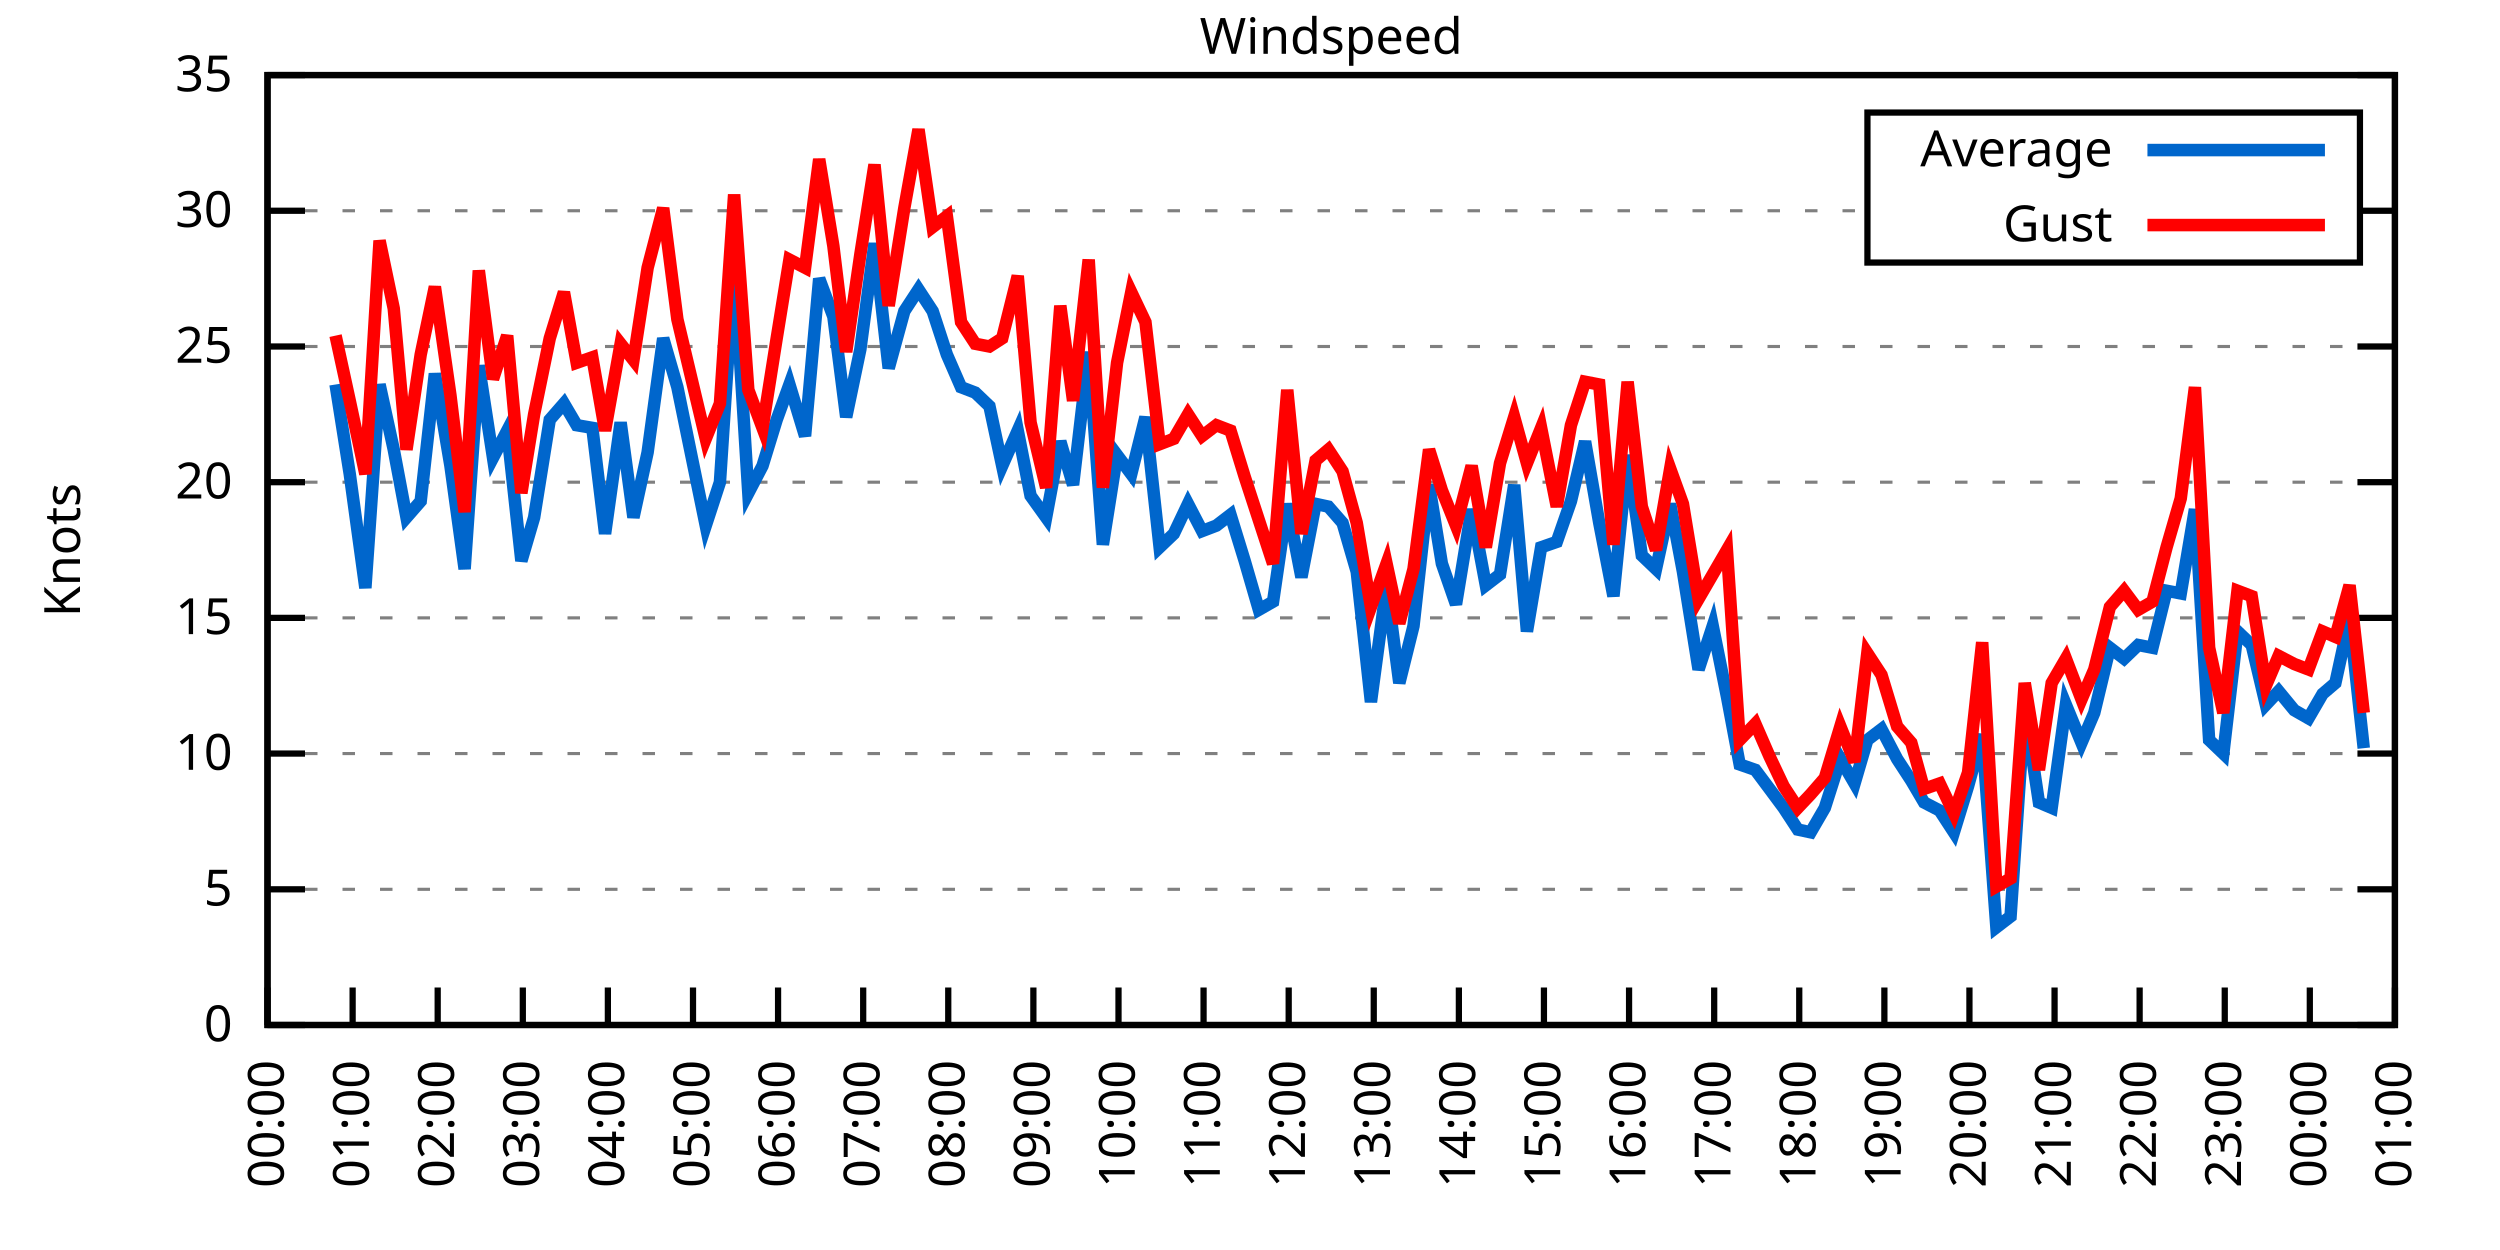
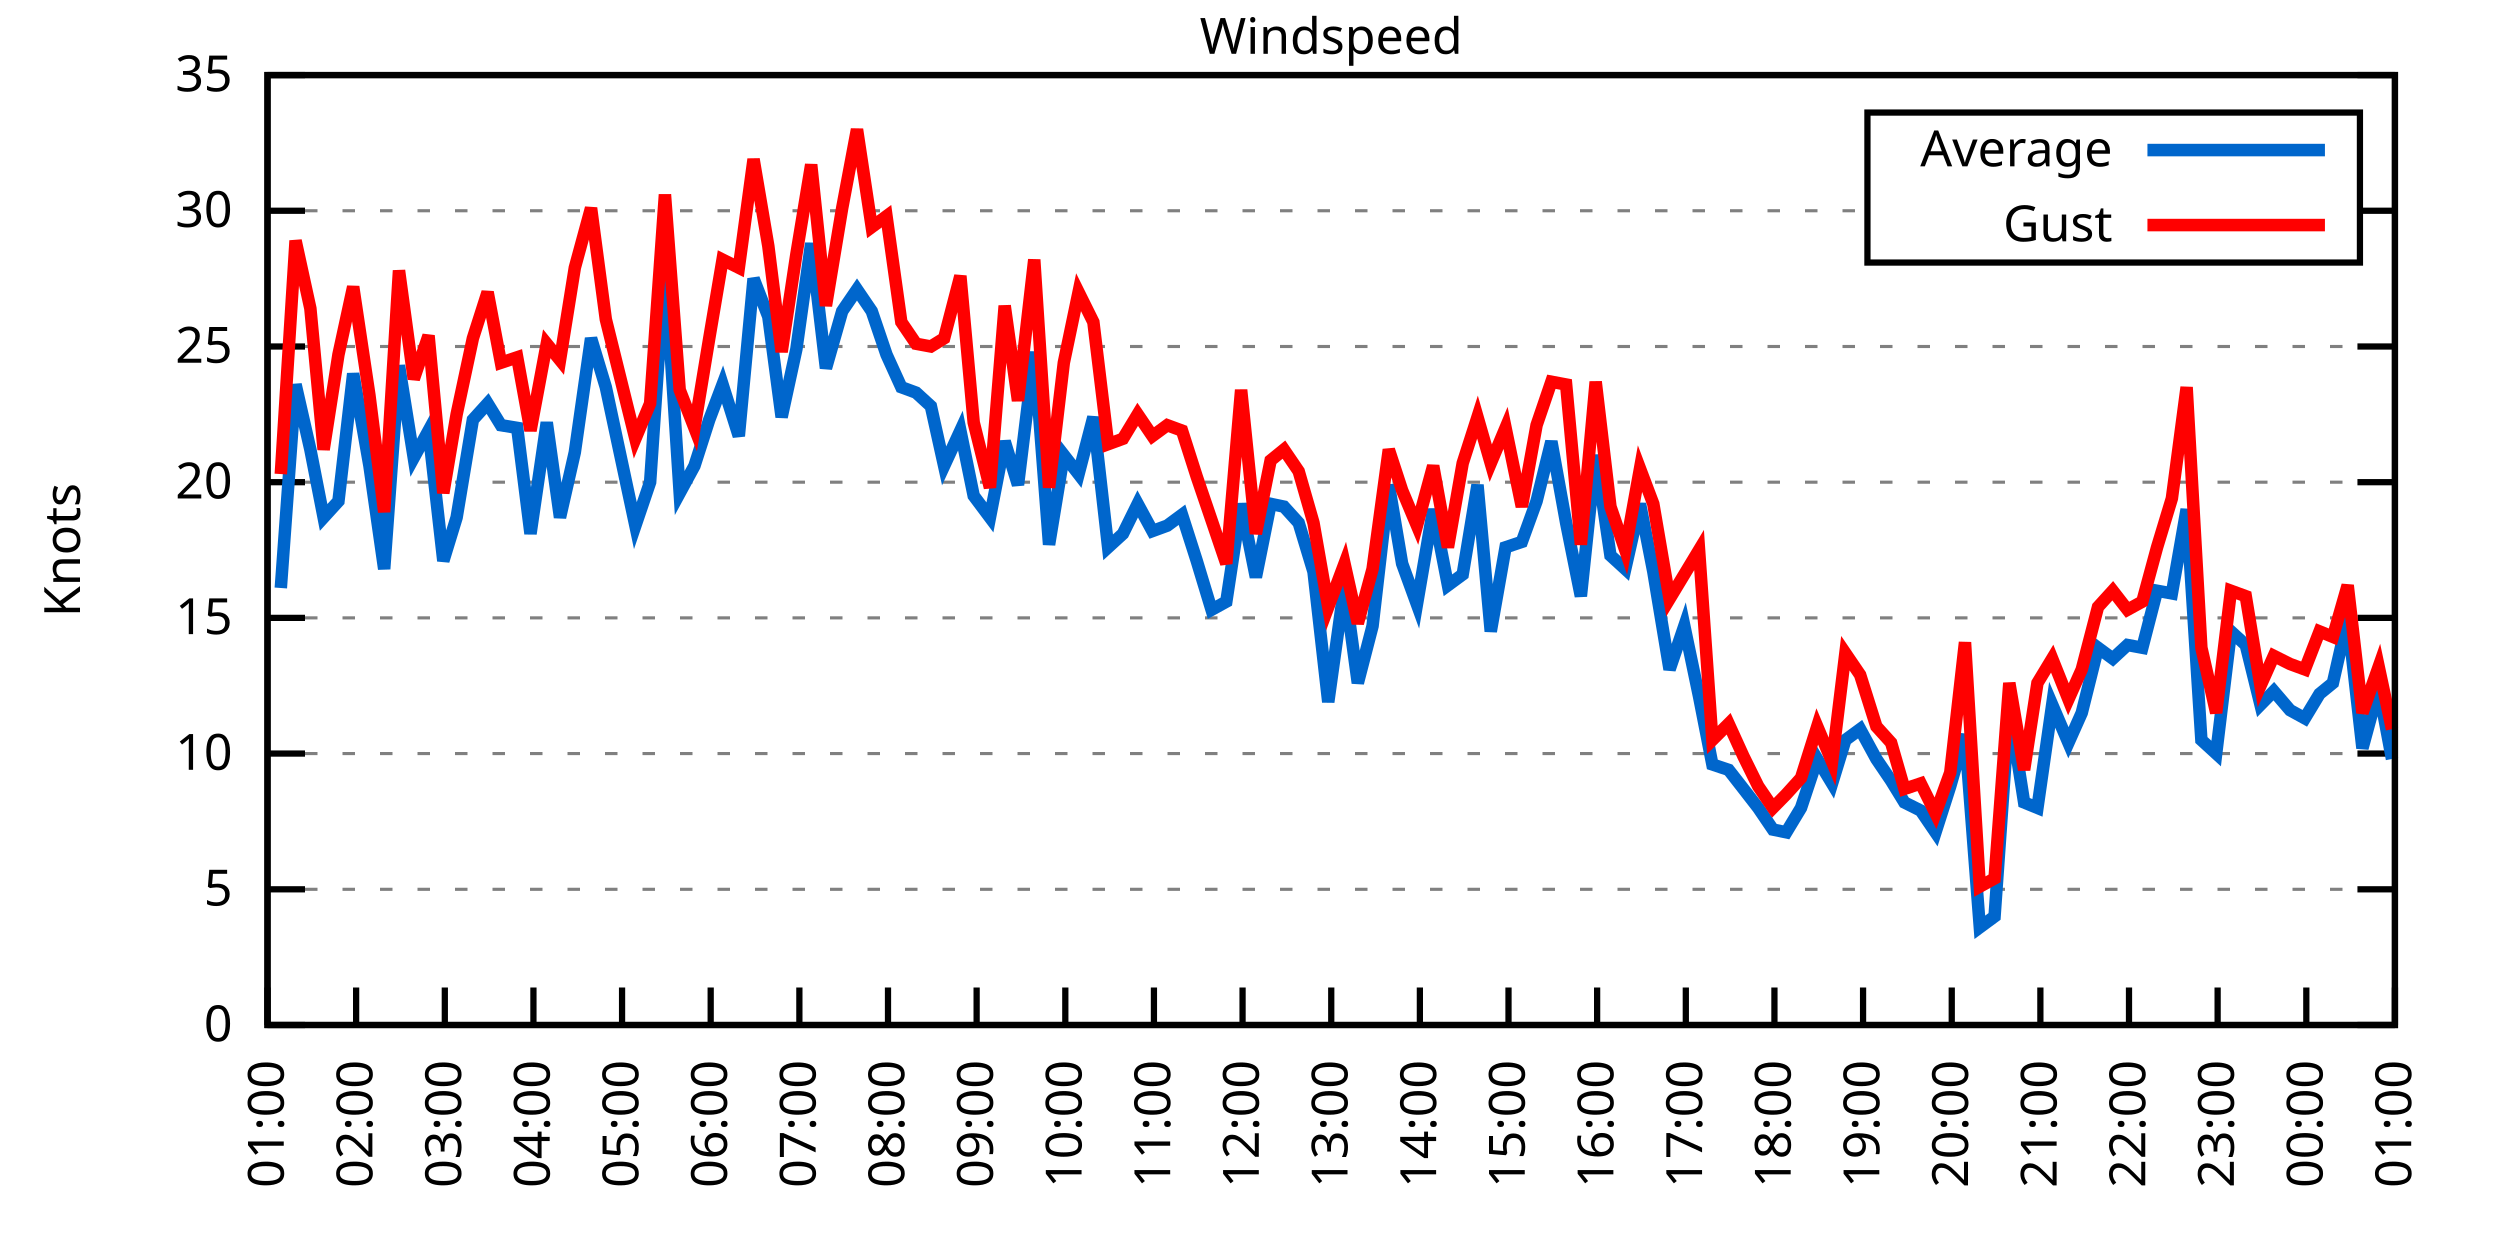
<svg xmlns="http://www.w3.org/2000/svg" xmlns:xlink="http://www.w3.org/1999/xlink" width="400" height="200" viewBox="0 0 400 200">
  <g id="gnuplot_canvas">
    <rect x="0" y="0" width="400" height="200" fill="none" />
    <defs>
      <circle id="gpDot" r="0.5" stroke-width="0.5" stroke="currentColor" />
      <path id="gpPt0" stroke-width="0.333" stroke="currentColor" d="M-1,0 h2 M0,-1 v2" />
      <path id="gpPt1" stroke-width="0.333" stroke="currentColor" d="M-1,-1 L1,1 M1,-1 L-1,1" />
      <path id="gpPt2" stroke-width="0.333" stroke="currentColor" d="M-1,0 L1,0 M0,-1 L0,1 M-1,-1 L1,1 M-1,1 L1,-1" />
      <rect id="gpPt3" stroke-width="0.333" stroke="currentColor" x="-1" y="-1" width="2" height="2" />
      <rect id="gpPt4" stroke-width="0.333" stroke="currentColor" fill="currentColor" x="-1" y="-1" width="2" height="2" />
      <circle id="gpPt5" stroke-width="0.333" stroke="currentColor" cx="0" cy="0" r="1" />
      <use xlink:href="#gpPt5" id="gpPt6" fill="currentColor" stroke="none" />
      <path id="gpPt7" stroke-width="0.333" stroke="currentColor" d="M0,-1.33 L-1.33,0.67 L1.33,0.67 z" />
      <use xlink:href="#gpPt7" id="gpPt8" fill="currentColor" stroke="none" />
      <use xlink:href="#gpPt7" id="gpPt9" stroke="currentColor" transform="rotate(180)" />
      <use xlink:href="#gpPt9" id="gpPt10" fill="currentColor" stroke="none" />
      <use xlink:href="#gpPt3" id="gpPt11" stroke="currentColor" transform="rotate(45)" />
      <use xlink:href="#gpPt11" id="gpPt12" fill="currentColor" stroke="none" />
      <path id="gpPt13" stroke-width="0.333" stroke="currentColor" d="M0,1.330 L1.265,0.411 L0.782,-1.067 L-0.782,-1.076 L-1.265,0.411 z" />
      <use xlink:href="#gpPt13" id="gpPt14" fill="currentColor" stroke="none" />
      <filter id="textbox" filterUnits="objectBoundingBox" x="0" y="0" height="1" width="1">
        <feFlood flood-color="white" flood-opacity="1" result="bgnd" />
        <feComposite in="SourceGraphic" in2="bgnd" operator="atop" />
      </filter>
      <filter id="greybox" filterUnits="objectBoundingBox" x="0" y="0" height="1" width="1">
        <feFlood flood-color="lightgrey" flood-opacity="1" result="grey" />
        <feComposite in="SourceGraphic" in2="grey" operator="atop" />
      </filter>
    </defs>
    <g fill="none" color="white" stroke="currentColor" stroke-width="1.00" stroke-linecap="butt" stroke-linejoin="miter">
</g>
    <g fill="none" color="black" stroke="currentColor" stroke-width="1.00" stroke-linecap="butt" stroke-linejoin="miter">
      <g stroke="none" shape-rendering="crispEdges">
        <polygon fill="rgb(255, 255, 255)" points="42.80,164.00 383.18,164.00 383.18,12.02 42.80,12.02 " />
      </g>
    </g>
    <g fill="none" color="black" stroke="currentColor" stroke-width="1.00" stroke-linecap="butt" stroke-linejoin="miter">
</g>
    <g fill="none" color="black" stroke="black" stroke-width="0.50" stroke-linecap="butt" stroke-linejoin="miter">
</g>
    <g fill="none" color="gray" stroke="currentColor" stroke-width="0.50" stroke-linecap="butt" stroke-linejoin="miter">
      <path stroke="gray" stroke-dasharray="2,4" class="gridline" d="M42.80,164.00 L383.19,164.00  " />
    </g>
    <g fill="none" color="gray" stroke="gray" stroke-width="1.00" stroke-linecap="butt" stroke-linejoin="miter">
</g>
    <g fill="none" color="black" stroke="currentColor" stroke-width="1.00" stroke-linecap="butt" stroke-linejoin="miter">
      <path stroke="black" d="M42.80,164.00 L48.80,164.00 M383.19,164.00 L377.19,164.00  " />
      <g transform="translate(37.20,166.60)" stroke="none" fill="black" font-family="Sans" font-size="8.00" text-anchor="end">
        <text>
          <tspan font-family="Sans"> 0</tspan>
        </text>
      </g>
    </g>
    <g fill="none" color="black" stroke="currentColor" stroke-width="1.00" stroke-linecap="butt" stroke-linejoin="miter">
</g>
    <g fill="none" color="black" stroke="black" stroke-width="0.50" stroke-linecap="butt" stroke-linejoin="miter">
</g>
    <g fill="none" color="gray" stroke="currentColor" stroke-width="0.50" stroke-linecap="butt" stroke-linejoin="miter">
      <path stroke="gray" stroke-dasharray="2,4" class="gridline" d="M42.80,142.29 L383.19,142.29  " />
    </g>
    <g fill="none" color="gray" stroke="gray" stroke-width="1.00" stroke-linecap="butt" stroke-linejoin="miter">
</g>
    <g fill="none" color="black" stroke="currentColor" stroke-width="1.00" stroke-linecap="butt" stroke-linejoin="miter">
      <path stroke="black" d="M42.80,142.29 L48.80,142.29 M383.19,142.29 L377.19,142.29  " />
      <g transform="translate(37.20,144.89)" stroke="none" fill="black" font-family="Sans" font-size="8.00" text-anchor="end">
        <text>
          <tspan font-family="Sans"> 5</tspan>
        </text>
      </g>
    </g>
    <g fill="none" color="black" stroke="currentColor" stroke-width="1.00" stroke-linecap="butt" stroke-linejoin="miter">
</g>
    <g fill="none" color="black" stroke="black" stroke-width="0.50" stroke-linecap="butt" stroke-linejoin="miter">
</g>
    <g fill="none" color="gray" stroke="currentColor" stroke-width="0.50" stroke-linecap="butt" stroke-linejoin="miter">
      <path stroke="gray" stroke-dasharray="2,4" class="gridline" d="M42.80,120.57 L383.19,120.57  " />
    </g>
    <g fill="none" color="gray" stroke="gray" stroke-width="1.00" stroke-linecap="butt" stroke-linejoin="miter">
</g>
    <g fill="none" color="black" stroke="currentColor" stroke-width="1.00" stroke-linecap="butt" stroke-linejoin="miter">
      <path stroke="black" d="M42.80,120.57 L48.80,120.57 M383.19,120.57 L377.19,120.57  " />
      <g transform="translate(37.20,123.17)" stroke="none" fill="black" font-family="Sans" font-size="8.00" text-anchor="end">
        <text>
          <tspan font-family="Sans"> 10</tspan>
        </text>
      </g>
    </g>
    <g fill="none" color="black" stroke="currentColor" stroke-width="1.00" stroke-linecap="butt" stroke-linejoin="miter">
</g>
    <g fill="none" color="black" stroke="black" stroke-width="0.50" stroke-linecap="butt" stroke-linejoin="miter">
</g>
    <g fill="none" color="gray" stroke="currentColor" stroke-width="0.50" stroke-linecap="butt" stroke-linejoin="miter">
      <path stroke="gray" stroke-dasharray="2,4" class="gridline" d="M42.80,98.86 L383.19,98.86  " />
    </g>
    <g fill="none" color="gray" stroke="gray" stroke-width="1.00" stroke-linecap="butt" stroke-linejoin="miter">
</g>
    <g fill="none" color="black" stroke="currentColor" stroke-width="1.00" stroke-linecap="butt" stroke-linejoin="miter">
      <path stroke="black" d="M42.80,98.86 L48.80,98.86 M383.19,98.86 L377.19,98.86  " />
      <g transform="translate(37.20,101.46)" stroke="none" fill="black" font-family="Sans" font-size="8.00" text-anchor="end">
        <text>
          <tspan font-family="Sans"> 15</tspan>
        </text>
      </g>
    </g>
    <g fill="none" color="black" stroke="currentColor" stroke-width="1.00" stroke-linecap="butt" stroke-linejoin="miter">
</g>
    <g fill="none" color="black" stroke="black" stroke-width="0.50" stroke-linecap="butt" stroke-linejoin="miter">
</g>
    <g fill="none" color="gray" stroke="currentColor" stroke-width="0.50" stroke-linecap="butt" stroke-linejoin="miter">
      <path stroke="gray" stroke-dasharray="2,4" class="gridline" d="M42.80,77.15 L383.19,77.15  " />
    </g>
    <g fill="none" color="gray" stroke="gray" stroke-width="1.00" stroke-linecap="butt" stroke-linejoin="miter">
</g>
    <g fill="none" color="black" stroke="currentColor" stroke-width="1.00" stroke-linecap="butt" stroke-linejoin="miter">
      <path stroke="black" d="M42.80,77.15 L48.80,77.15 M383.19,77.15 L377.19,77.15  " />
      <g transform="translate(37.20,79.75)" stroke="none" fill="black" font-family="Sans" font-size="8.00" text-anchor="end">
        <text>
          <tspan font-family="Sans"> 20</tspan>
        </text>
      </g>
    </g>
    <g fill="none" color="black" stroke="currentColor" stroke-width="1.00" stroke-linecap="butt" stroke-linejoin="miter">
</g>
    <g fill="none" color="black" stroke="black" stroke-width="0.50" stroke-linecap="butt" stroke-linejoin="miter">
</g>
    <g fill="none" color="gray" stroke="currentColor" stroke-width="0.50" stroke-linecap="butt" stroke-linejoin="miter">
      <path stroke="gray" stroke-dasharray="2,4" class="gridline" d="M42.80,55.44 L383.19,55.44  " />
    </g>
    <g fill="none" color="gray" stroke="gray" stroke-width="1.00" stroke-linecap="butt" stroke-linejoin="miter">
</g>
    <g fill="none" color="black" stroke="currentColor" stroke-width="1.00" stroke-linecap="butt" stroke-linejoin="miter">
      <path stroke="black" d="M42.80,55.44 L48.80,55.44 M383.19,55.44 L377.19,55.44  " />
      <g transform="translate(37.20,58.04)" stroke="none" fill="black" font-family="Sans" font-size="8.00" text-anchor="end">
        <text>
          <tspan font-family="Sans"> 25</tspan>
        </text>
      </g>
    </g>
    <g fill="none" color="black" stroke="currentColor" stroke-width="1.00" stroke-linecap="butt" stroke-linejoin="miter">
</g>
    <g fill="none" color="black" stroke="black" stroke-width="0.50" stroke-linecap="butt" stroke-linejoin="miter">
</g>
    <g fill="none" color="gray" stroke="currentColor" stroke-width="0.50" stroke-linecap="butt" stroke-linejoin="miter">
      <path stroke="gray" stroke-dasharray="2,4" class="gridline" d="M42.80,33.72 L298.79,33.72 M377.59,33.72 L383.19,33.72  " />
    </g>
    <g fill="none" color="gray" stroke="gray" stroke-width="1.00" stroke-linecap="butt" stroke-linejoin="miter">
</g>
    <g fill="none" color="black" stroke="currentColor" stroke-width="1.00" stroke-linecap="butt" stroke-linejoin="miter">
      <path stroke="black" d="M42.80,33.72 L48.80,33.72 M383.19,33.72 L377.19,33.72  " />
      <g transform="translate(37.20,36.32)" stroke="none" fill="black" font-family="Sans" font-size="8.00" text-anchor="end">
        <text>
          <tspan font-family="Sans"> 30</tspan>
        </text>
      </g>
    </g>
    <g fill="none" color="black" stroke="currentColor" stroke-width="1.00" stroke-linecap="butt" stroke-linejoin="miter">
</g>
    <g fill="none" color="black" stroke="black" stroke-width="0.50" stroke-linecap="butt" stroke-linejoin="miter">
</g>
    <g fill="none" color="gray" stroke="currentColor" stroke-width="0.50" stroke-linecap="butt" stroke-linejoin="miter">
      <path stroke="gray" stroke-dasharray="2,4" class="gridline" d="M42.80,12.01 L383.19,12.01  " />
    </g>
    <g fill="none" color="gray" stroke="gray" stroke-width="1.00" stroke-linecap="butt" stroke-linejoin="miter">
</g>
    <g fill="none" color="black" stroke="currentColor" stroke-width="1.00" stroke-linecap="butt" stroke-linejoin="miter">
      <path stroke="black" d="M42.80,12.01 L48.80,12.01 M383.19,12.01 L377.19,12.01  " />
      <g transform="translate(37.20,14.61)" stroke="none" fill="black" font-family="Sans" font-size="8.00" text-anchor="end">
        <text>
          <tspan font-family="Sans"> 35</tspan>
        </text>
      </g>
    </g>
    <g fill="none" color="black" stroke="currentColor" stroke-width="1.00" stroke-linecap="butt" stroke-linejoin="miter">
      <path stroke="black" d="M42.80,164.00 L42.80,158.00  " />
      <g transform="translate(45.40,169.60) rotate(270.00)" stroke="none" fill="black" font-family="Sans" font-size="8.00" text-anchor="end">
        <text>
-           <tspan font-family="Sans">00:00</tspan>
-         </text>
-       </g>
-     </g>
-     <g fill="none" color="black" stroke="currentColor" stroke-width="1.00" stroke-linecap="butt" stroke-linejoin="miter">
-       <path stroke="black" d="M56.42,164.00 L56.42,158.00  " />
-       <g transform="translate(59.02,169.60) rotate(270.00)" stroke="none" fill="black" font-family="Sans" font-size="8.00" text-anchor="end">
-         <text>
          <tspan font-family="Sans">01:00</tspan>
        </text>
      </g>
    </g>
    <g fill="none" color="black" stroke="currentColor" stroke-width="1.00" stroke-linecap="butt" stroke-linejoin="miter">
-       <path stroke="black" d="M70.03,164.00 L70.03,158.00  " />
-       <g transform="translate(72.63,169.60) rotate(270.00)" stroke="none" fill="black" font-family="Sans" font-size="8.00" text-anchor="end">
+       <path stroke="black" d="M56.98,164.00 L56.98,158.00  " />
+       <g transform="translate(59.58,169.60) rotate(270.00)" stroke="none" fill="black" font-family="Sans" font-size="8.00" text-anchor="end">
        <text>
          <tspan font-family="Sans">02:00</tspan>
        </text>
      </g>
    </g>
    <g fill="none" color="black" stroke="currentColor" stroke-width="1.00" stroke-linecap="butt" stroke-linejoin="miter">
-       <path stroke="black" d="M83.65,164.00 L83.65,158.00  " />
-       <g transform="translate(86.25,169.60) rotate(270.00)" stroke="none" fill="black" font-family="Sans" font-size="8.00" text-anchor="end">
+       <path stroke="black" d="M71.17,164.00 L71.17,158.00  " />
+       <g transform="translate(73.77,169.60) rotate(270.00)" stroke="none" fill="black" font-family="Sans" font-size="8.00" text-anchor="end">
        <text>
          <tspan font-family="Sans">03:00</tspan>
        </text>
      </g>
    </g>
    <g fill="none" color="black" stroke="currentColor" stroke-width="1.00" stroke-linecap="butt" stroke-linejoin="miter">
-       <path stroke="black" d="M97.26,164.00 L97.26,158.00  " />
-       <g transform="translate(99.86,169.60) rotate(270.00)" stroke="none" fill="black" font-family="Sans" font-size="8.00" text-anchor="end">
+       <path stroke="black" d="M85.35,164.00 L85.35,158.00  " />
+       <g transform="translate(87.95,169.60) rotate(270.00)" stroke="none" fill="black" font-family="Sans" font-size="8.00" text-anchor="end">
        <text>
          <tspan font-family="Sans">04:00</tspan>
        </text>
      </g>
    </g>
    <g fill="none" color="black" stroke="currentColor" stroke-width="1.00" stroke-linecap="butt" stroke-linejoin="miter">
-       <path stroke="black" d="M110.88,164.00 L110.88,158.00  " />
-       <g transform="translate(113.48,169.60) rotate(270.00)" stroke="none" fill="black" font-family="Sans" font-size="8.00" text-anchor="end">
+       <path stroke="black" d="M99.53,164.00 L99.53,158.00  " />
+       <g transform="translate(102.13,169.60) rotate(270.00)" stroke="none" fill="black" font-family="Sans" font-size="8.00" text-anchor="end">
        <text>
          <tspan font-family="Sans">05:00</tspan>
        </text>
      </g>
    </g>
    <g fill="none" color="black" stroke="currentColor" stroke-width="1.00" stroke-linecap="butt" stroke-linejoin="miter">
-       <path stroke="black" d="M124.49,164.00 L124.49,158.00  " />
-       <g transform="translate(127.09,169.60) rotate(270.00)" stroke="none" fill="black" font-family="Sans" font-size="8.00" text-anchor="end">
+       <path stroke="black" d="M113.71,164.00 L113.71,158.00  " />
+       <g transform="translate(116.31,169.60) rotate(270.00)" stroke="none" fill="black" font-family="Sans" font-size="8.00" text-anchor="end">
        <text>
          <tspan font-family="Sans">06:00</tspan>
        </text>
      </g>
    </g>
    <g fill="none" color="black" stroke="currentColor" stroke-width="1.00" stroke-linecap="butt" stroke-linejoin="miter">
-       <path stroke="black" d="M138.11,164.00 L138.11,158.00  " />
-       <g transform="translate(140.71,169.60) rotate(270.00)" stroke="none" fill="black" font-family="Sans" font-size="8.00" text-anchor="end">
+       <path stroke="black" d="M127.90,164.00 L127.90,158.00  " />
+       <g transform="translate(130.50,169.60) rotate(270.00)" stroke="none" fill="black" font-family="Sans" font-size="8.00" text-anchor="end">
        <text>
          <tspan font-family="Sans">07:00</tspan>
        </text>
      </g>
    </g>
    <g fill="none" color="black" stroke="currentColor" stroke-width="1.00" stroke-linecap="butt" stroke-linejoin="miter">
-       <path stroke="black" d="M151.72,164.00 L151.72,158.00  " />
-       <g transform="translate(154.32,169.60) rotate(270.00)" stroke="none" fill="black" font-family="Sans" font-size="8.00" text-anchor="end">
+       <path stroke="black" d="M142.08,164.00 L142.08,158.00  " />
+       <g transform="translate(144.68,169.60) rotate(270.00)" stroke="none" fill="black" font-family="Sans" font-size="8.00" text-anchor="end">
        <text>
          <tspan font-family="Sans">08:00</tspan>
        </text>
      </g>
    </g>
    <g fill="none" color="black" stroke="currentColor" stroke-width="1.00" stroke-linecap="butt" stroke-linejoin="miter">
-       <path stroke="black" d="M165.34,164.00 L165.34,158.00  " />
-       <g transform="translate(167.94,169.60) rotate(270.00)" stroke="none" fill="black" font-family="Sans" font-size="8.00" text-anchor="end">
+       <path stroke="black" d="M156.26,164.00 L156.26,158.00  " />
+       <g transform="translate(158.86,169.60) rotate(270.00)" stroke="none" fill="black" font-family="Sans" font-size="8.00" text-anchor="end">
        <text>
          <tspan font-family="Sans">09:00</tspan>
        </text>
      </g>
    </g>
    <g fill="none" color="black" stroke="currentColor" stroke-width="1.00" stroke-linecap="butt" stroke-linejoin="miter">
-       <path stroke="black" d="M178.96,164.00 L178.96,158.00  " />
-       <g transform="translate(181.56,169.60) rotate(270.00)" stroke="none" fill="black" font-family="Sans" font-size="8.00" text-anchor="end">
+       <path stroke="black" d="M170.45,164.00 L170.45,158.00  " />
+       <g transform="translate(173.05,169.60) rotate(270.00)" stroke="none" fill="black" font-family="Sans" font-size="8.00" text-anchor="end">
        <text>
          <tspan font-family="Sans">10:00</tspan>
        </text>
      </g>
    </g>
    <g fill="none" color="black" stroke="currentColor" stroke-width="1.00" stroke-linecap="butt" stroke-linejoin="miter">
-       <path stroke="black" d="M192.57,164.00 L192.57,158.00  " />
-       <g transform="translate(195.17,169.60) rotate(270.00)" stroke="none" fill="black" font-family="Sans" font-size="8.00" text-anchor="end">
+       <path stroke="black" d="M184.63,164.00 L184.63,158.00  " />
+       <g transform="translate(187.23,169.60) rotate(270.00)" stroke="none" fill="black" font-family="Sans" font-size="8.00" text-anchor="end">
        <text>
          <tspan font-family="Sans">11:00</tspan>
        </text>
      </g>
    </g>
    <g fill="none" color="black" stroke="currentColor" stroke-width="1.00" stroke-linecap="butt" stroke-linejoin="miter">
-       <path stroke="black" d="M206.19,164.00 L206.19,158.00  " />
-       <g transform="translate(208.79,169.60) rotate(270.00)" stroke="none" fill="black" font-family="Sans" font-size="8.00" text-anchor="end">
+       <path stroke="black" d="M198.81,164.00 L198.81,158.00  " />
+       <g transform="translate(201.41,169.60) rotate(270.00)" stroke="none" fill="black" font-family="Sans" font-size="8.00" text-anchor="end">
        <text>
          <tspan font-family="Sans">12:00</tspan>
        </text>
      </g>
    </g>
    <g fill="none" color="black" stroke="currentColor" stroke-width="1.00" stroke-linecap="butt" stroke-linejoin="miter">
-       <path stroke="black" d="M219.80,164.00 L219.80,158.00  " />
-       <g transform="translate(222.40,169.60) rotate(270.00)" stroke="none" fill="black" font-family="Sans" font-size="8.00" text-anchor="end">
+       <path stroke="black" d="M213.00,164.00 L213.00,158.00  " />
+       <g transform="translate(215.60,169.60) rotate(270.00)" stroke="none" fill="black" font-family="Sans" font-size="8.00" text-anchor="end">
        <text>
          <tspan font-family="Sans">13:00</tspan>
        </text>
      </g>
    </g>
    <g fill="none" color="black" stroke="currentColor" stroke-width="1.00" stroke-linecap="butt" stroke-linejoin="miter">
-       <path stroke="black" d="M233.42,164.00 L233.42,158.00  " />
-       <g transform="translate(236.02,169.60) rotate(270.00)" stroke="none" fill="black" font-family="Sans" font-size="8.00" text-anchor="end">
+       <path stroke="black" d="M227.18,164.00 L227.18,158.00  " />
+       <g transform="translate(229.78,169.60) rotate(270.00)" stroke="none" fill="black" font-family="Sans" font-size="8.00" text-anchor="end">
        <text>
          <tspan font-family="Sans">14:00</tspan>
        </text>
      </g>
    </g>
    <g fill="none" color="black" stroke="currentColor" stroke-width="1.00" stroke-linecap="butt" stroke-linejoin="miter">
-       <path stroke="black" d="M247.03,164.00 L247.03,158.00  " />
-       <g transform="translate(249.63,169.60) rotate(270.00)" stroke="none" fill="black" font-family="Sans" font-size="8.00" text-anchor="end">
+       <path stroke="black" d="M241.36,164.00 L241.36,158.00  " />
+       <g transform="translate(243.96,169.60) rotate(270.00)" stroke="none" fill="black" font-family="Sans" font-size="8.00" text-anchor="end">
        <text>
          <tspan font-family="Sans">15:00</tspan>
        </text>
      </g>
    </g>
    <g fill="none" color="black" stroke="currentColor" stroke-width="1.00" stroke-linecap="butt" stroke-linejoin="miter">
-       <path stroke="black" d="M260.65,164.00 L260.65,158.00  " />
-       <g transform="translate(263.25,169.60) rotate(270.00)" stroke="none" fill="black" font-family="Sans" font-size="8.00" text-anchor="end">
+       <path stroke="black" d="M255.54,164.00 L255.54,158.00  " />
+       <g transform="translate(258.14,169.60) rotate(270.00)" stroke="none" fill="black" font-family="Sans" font-size="8.00" text-anchor="end">
        <text>
          <tspan font-family="Sans">16:00</tspan>
        </text>
      </g>
    </g>
    <g fill="none" color="black" stroke="currentColor" stroke-width="1.00" stroke-linecap="butt" stroke-linejoin="miter">
-       <path stroke="black" d="M274.27,164.00 L274.27,158.00  " />
-       <g transform="translate(276.87,169.60) rotate(270.00)" stroke="none" fill="black" font-family="Sans" font-size="8.00" text-anchor="end">
+       <path stroke="black" d="M269.73,164.00 L269.73,158.00  " />
+       <g transform="translate(272.33,169.60) rotate(270.00)" stroke="none" fill="black" font-family="Sans" font-size="8.00" text-anchor="end">
        <text>
          <tspan font-family="Sans">17:00</tspan>
        </text>
      </g>
    </g>
    <g fill="none" color="black" stroke="currentColor" stroke-width="1.00" stroke-linecap="butt" stroke-linejoin="miter">
-       <path stroke="black" d="M287.88,164.00 L287.88,158.00  " />
-       <g transform="translate(290.48,169.60) rotate(270.00)" stroke="none" fill="black" font-family="Sans" font-size="8.00" text-anchor="end">
+       <path stroke="black" d="M283.91,164.00 L283.91,158.00  " />
+       <g transform="translate(286.51,169.60) rotate(270.00)" stroke="none" fill="black" font-family="Sans" font-size="8.00" text-anchor="end">
        <text>
          <tspan font-family="Sans">18:00</tspan>
        </text>
      </g>
    </g>
    <g fill="none" color="black" stroke="currentColor" stroke-width="1.00" stroke-linecap="butt" stroke-linejoin="miter">
-       <path stroke="black" d="M301.50,164.00 L301.50,158.00  " />
-       <g transform="translate(304.10,169.60) rotate(270.00)" stroke="none" fill="black" font-family="Sans" font-size="8.00" text-anchor="end">
+       <path stroke="black" d="M298.09,164.00 L298.09,158.00  " />
+       <g transform="translate(300.69,169.60) rotate(270.00)" stroke="none" fill="black" font-family="Sans" font-size="8.00" text-anchor="end">
        <text>
          <tspan font-family="Sans">19:00</tspan>
        </text>
      </g>
    </g>
    <g fill="none" color="black" stroke="currentColor" stroke-width="1.00" stroke-linecap="butt" stroke-linejoin="miter">
-       <path stroke="black" d="M315.11,164.00 L315.11,158.00  " />
-       <g transform="translate(317.71,169.60) rotate(270.00)" stroke="none" fill="black" font-family="Sans" font-size="8.00" text-anchor="end">
+       <path stroke="black" d="M312.28,164.00 L312.28,158.00  " />
+       <g transform="translate(314.88,169.60) rotate(270.00)" stroke="none" fill="black" font-family="Sans" font-size="8.00" text-anchor="end">
        <text>
          <tspan font-family="Sans">20:00</tspan>
        </text>
      </g>
    </g>
    <g fill="none" color="black" stroke="currentColor" stroke-width="1.00" stroke-linecap="butt" stroke-linejoin="miter">
-       <path stroke="black" d="M328.73,164.00 L328.73,158.00  " />
-       <g transform="translate(331.33,169.60) rotate(270.00)" stroke="none" fill="black" font-family="Sans" font-size="8.00" text-anchor="end">
+       <path stroke="black" d="M326.46,164.00 L326.46,158.00  " />
+       <g transform="translate(329.06,169.60) rotate(270.00)" stroke="none" fill="black" font-family="Sans" font-size="8.00" text-anchor="end">
        <text>
          <tspan font-family="Sans">21:00</tspan>
        </text>
      </g>
    </g>
    <g fill="none" color="black" stroke="currentColor" stroke-width="1.00" stroke-linecap="butt" stroke-linejoin="miter">
-       <path stroke="black" d="M342.34,164.00 L342.34,158.00  " />
-       <g transform="translate(344.94,169.60) rotate(270.00)" stroke="none" fill="black" font-family="Sans" font-size="8.00" text-anchor="end">
+       <path stroke="black" d="M340.64,164.00 L340.64,158.00  " />
+       <g transform="translate(343.24,169.60) rotate(270.00)" stroke="none" fill="black" font-family="Sans" font-size="8.00" text-anchor="end">
        <text>
          <tspan font-family="Sans">22:00</tspan>
        </text>
      </g>
    </g>
    <g fill="none" color="black" stroke="currentColor" stroke-width="1.00" stroke-linecap="butt" stroke-linejoin="miter">
-       <path stroke="black" d="M355.96,164.00 L355.96,158.00  " />
-       <g transform="translate(358.56,169.60) rotate(270.00)" stroke="none" fill="black" font-family="Sans" font-size="8.00" text-anchor="end">
+       <path stroke="black" d="M354.82,164.00 L354.82,158.00  " />
+       <g transform="translate(357.42,169.60) rotate(270.00)" stroke="none" fill="black" font-family="Sans" font-size="8.00" text-anchor="end">
        <text>
          <tspan font-family="Sans">23:00</tspan>
        </text>
      </g>
    </g>
    <g fill="none" color="black" stroke="currentColor" stroke-width="1.00" stroke-linecap="butt" stroke-linejoin="miter">
-       <path stroke="black" d="M369.57,164.00 L369.57,158.00  " />
-       <g transform="translate(372.17,169.60) rotate(270.00)" stroke="none" fill="black" font-family="Sans" font-size="8.00" text-anchor="end">
+       <path stroke="black" d="M369.01,164.00 L369.01,158.00  " />
+       <g transform="translate(371.61,169.60) rotate(270.00)" stroke="none" fill="black" font-family="Sans" font-size="8.00" text-anchor="end">
        <text>
          <tspan font-family="Sans">00:00</tspan>
        </text>
      </g>
    </g>
    <g fill="none" color="black" stroke="currentColor" stroke-width="1.00" stroke-linecap="butt" stroke-linejoin="miter">
      <path stroke="black" d="M383.19,164.00 L383.19,158.00  " />
      <g transform="translate(385.79,169.60) rotate(270.00)" stroke="none" fill="black" font-family="Sans" font-size="8.00" text-anchor="end">
        <text>
          <tspan font-family="Sans">01:00</tspan>
        </text>
      </g>
    </g>
    <g fill="none" color="black" stroke="currentColor" stroke-width="1.00" stroke-linecap="butt" stroke-linejoin="miter">
</g>
    <g fill="none" color="black" stroke="currentColor" stroke-width="1.00" stroke-linecap="butt" stroke-linejoin="miter">
      <path stroke="black" d="M42.80,12.01 L42.80,164.00 L383.19,164.00 L383.19,12.01 L42.80,12.01 Z  " />
    </g>
    <g fill="none" color="black" stroke="currentColor" stroke-width="1.00" stroke-linecap="butt" stroke-linejoin="miter">
</g>
    <g fill="none" color="black" stroke="currentColor" stroke-width="1.00" stroke-linecap="butt" stroke-linejoin="miter">
      <path stroke="black" d="M298.79,42.01 L298.79,18.01 L377.59,18.01 L377.59,42.01 L298.79,42.01 Z  " />
    </g>
    <g id="Windspeed_plot_1">
      <g fill="none" color="white" stroke="black" stroke-width="2.00" stroke-linecap="butt" stroke-linejoin="miter">
</g>
      <g fill="none" color="black" stroke="currentColor" stroke-width="2.00" stroke-linecap="butt" stroke-linejoin="miter">
        <g transform="translate(337.99,26.61)" stroke="none" fill="black" font-family="Sans" font-size="8.00" text-anchor="end">
          <text>
            <tspan font-family="Sans">Average</tspan>
          </text>
        </g>
      </g>
      <g fill="none" color="black" stroke="currentColor" stroke-width="2.00" stroke-linecap="butt" stroke-linejoin="miter">
-         <path stroke="rgb(  0, 102, 204)" d="M343.59,24.01 L371.99,24.01 M53.69,61.52 L55.96,75.85 L58.46,94.08 L60.73,61.52 L63.00,71.94 L65.04,82.79   L67.31,80.19 L69.58,59.78 L72.07,74.54 L74.34,91.04 L76.61,58.48 L78.88,73.24 L81.15,68.90 L83.42,89.74   L85.46,82.79 L87.96,67.16 L90.23,64.56 L92.27,68.03 L94.77,68.46 L96.81,85.40 L99.30,67.59 L101.35,82.79   L103.62,72.37 L106.11,54.13 L108.38,61.95 L112.92,84.10 L115.19,77.15 L117.46,42.41 L119.73,78.89 L122.00,74.54   L124.27,67.16 L126.31,61.52 L128.81,69.77 L131.07,44.58 L133.34,50.66 L135.39,66.73 L137.66,55.87 L139.92,38.93   L142.19,58.91 L144.69,49.79 L146.96,46.32 L149.23,49.79 L151.50,56.74 L153.77,61.95 L156.04,62.82 L158.31,64.99   L160.35,74.54 L162.84,68.90 L164.89,79.32 L167.38,82.79 L169.65,70.63 L171.69,77.58 L174.19,56.30 L176.46,87.14   L178.73,72.81 L181.00,75.85 L183.27,66.73 L185.54,87.57 L187.81,85.40 L190.08,80.62 L192.34,84.97 L194.61,84.10   L196.88,82.36 L199.15,89.74 L201.42,97.56 L203.69,96.26 L205.96,80.62 L208.23,92.35 L210.50,80.62 L212.54,81.06   L214.81,83.66 L217.08,91.48 L219.35,112.32 L221.85,93.65 L223.89,109.28 L226.16,100.16 L228.65,77.58 L230.70,90.18   L232.96,96.69 L235.46,81.49 L237.73,93.65 L240.00,91.91 L242.27,77.58 L244.31,101.03 L246.58,87.57 L249.08,86.70   L251.35,80.19 L253.61,70.63 L255.88,83.66 L258.15,95.39 L260.42,72.81 L262.69,88.87 L264.96,91.04 L267.23,80.62   L269.27,91.48 L271.77,107.11 L274.04,100.16 L276.31,111.45 L278.35,122.31 L280.85,123.18 L283.12,126.22 L285.38,129.26   L287.65,132.73 L289.70,133.17 L291.97,129.26 L294.46,121.44 L296.73,125.35 L298.77,118.40 L301.04,116.67 L303.54,121.44   L305.81,124.92 L307.85,128.39 L310.35,129.69 L312.62,133.17 L314.89,125.79 L317.15,117.53 L319.42,148.37 L321.69,146.63   L323.96,113.19 L326.23,128.39 L328.27,129.26 L330.54,112.76 L333.04,118.84 L335.08,114.06 L337.58,103.64 L339.85,105.38   L342.12,103.20 L344.39,103.64 L346.65,94.52 L348.92,94.95 L351.19,81.49 L353.46,118.40 L355.73,120.57 L358.00,101.03   L360.27,103.20 L362.54,112.76 L364.58,110.59 L367.08,113.63 L369.35,114.93 L371.62,111.02 L373.66,109.28 L375.93,98.86   L378.20,119.71  " />
+         <path stroke="rgb(  0, 102, 204)" d="M343.59,24.01 L371.99,24.01 M44.93,94.08 L47.29,61.52 L49.66,71.94 L51.78,82.79 L54.15,80.19 L56.51,59.78   L59.11,74.54 L61.47,91.04 L63.84,58.48 L66.20,73.24 L68.57,68.90 L70.93,89.74 L73.06,82.79 L75.66,67.16   L78.02,64.56 L80.15,68.03 L82.75,68.46 L84.88,85.40 L87.48,67.59 L89.60,82.79 L91.97,72.37 L94.57,54.13   L96.93,61.95 L101.66,84.10 L104.02,77.15 L106.39,42.41 L108.75,78.89 L111.11,74.54 L113.48,67.16 L115.61,61.52   L118.21,69.77 L120.57,44.58 L122.93,50.66 L125.06,66.73 L127.42,55.87 L129.79,38.93 L132.15,58.91 L134.75,49.79   L137.12,46.32 L139.48,49.79 L141.84,56.74 L144.21,61.95 L146.57,62.82 L148.94,64.99 L151.06,74.54 L153.66,68.90   L155.79,79.32 L158.39,82.79 L160.75,70.63 L162.88,77.58 L165.48,56.30 L167.85,87.14 L170.21,72.81 L172.57,75.85   L174.94,66.73 L177.30,87.57 L179.67,85.40 L182.03,80.62 L184.39,84.97 L186.76,84.10 L189.12,82.36 L191.48,89.74   L193.85,97.56 L196.21,96.26 L198.58,80.62 L200.94,92.35 L203.30,80.62 L205.43,81.06 L207.79,83.66 L210.16,91.48   L212.52,112.32 L215.12,93.65 L217.25,109.28 L219.61,100.16 L222.21,77.58 L224.34,90.18 L226.71,96.69 L229.31,81.49   L231.67,93.65 L234.03,91.91 L236.40,77.58 L238.52,101.03 L240.89,87.57 L243.49,86.70 L245.85,80.19 L248.22,70.63   L250.58,83.66 L252.94,95.39 L255.31,72.81 L257.67,88.87 L260.04,91.04 L262.40,80.62 L264.53,91.48 L267.13,107.11   L269.49,100.16 L271.85,111.45 L273.98,122.31 L276.58,123.18 L278.95,126.22 L281.31,129.26 L283.67,132.73 L285.80,133.17   L288.16,129.26 L290.76,121.44 L293.13,125.35 L295.26,118.40 L297.62,116.67 L300.22,121.44 L302.58,124.92 L304.71,128.39   L307.31,129.69 L309.68,133.17 L312.04,125.79 L314.40,117.53 L316.77,148.37 L319.13,146.63 L321.49,113.19 L323.86,128.39   L325.99,129.26 L328.35,112.76 L330.95,118.84 L333.08,114.06 L335.68,103.64 L338.04,105.38 L340.40,103.20 L342.77,103.64   L345.13,94.52 L347.50,94.95 L349.86,81.49 L352.22,118.40 L354.59,120.57 L356.95,101.03 L359.32,103.20 L361.68,112.76   L363.81,110.59 L366.41,113.63 L368.77,114.93 L371.13,111.02 L373.26,109.28 L375.63,98.86 L377.99,119.71 L380.59,110.15   L382.72,121.44  " />
      </g>
    </g>
    <g id="Windspeed_plot_2">
      <g fill="none" color="black" stroke="currentColor" stroke-width="2.00" stroke-linecap="butt" stroke-linejoin="miter">
        <g transform="translate(337.99,38.61)" stroke="none" fill="black" font-family="Sans" font-size="8.00" text-anchor="end">
          <text>
            <tspan font-family="Sans">Gust</tspan>
          </text>
        </g>
      </g>
      <g fill="none" color="black" stroke="currentColor" stroke-width="2.00" stroke-linecap="butt" stroke-linejoin="miter">
-         <path stroke="rgb(255,   0,   0)" d="M343.59,36.01 L371.99,36.01 M53.69,53.70 L55.96,64.12 L58.46,75.85 L60.73,38.50 L63.00,49.36 L65.04,71.94   L67.31,56.74 L69.58,45.88 L72.07,63.25 L74.34,81.93 L76.61,43.28 L78.88,60.65 L81.15,53.70 L83.42,78.89   L85.46,66.29 L87.96,54.13 L90.23,46.75 L92.27,58.04 L94.77,57.17 L96.81,68.90 L99.30,55.00 L101.35,57.61   L103.62,42.84 L106.11,33.29 L108.38,51.09 L112.92,70.20 L115.19,64.56 L117.46,31.12 L119.73,62.38 L122.00,68.46   L124.27,54.13 L126.31,41.54 L128.81,42.84 L131.07,25.47 L133.34,39.37 L135.39,56.30 L137.66,40.67 L139.92,26.34   L142.19,48.92 L144.69,33.29 L146.96,20.70 L149.23,36.33 L151.50,34.59 L153.77,51.53 L156.04,55.00 L158.31,55.44   L160.35,54.13 L162.84,44.15 L164.89,67.59 L167.38,78.02 L169.65,48.92 L171.69,64.12 L174.19,41.54 L176.46,78.02   L178.73,58.04 L181.00,46.75 L183.27,51.53 L185.54,71.07 L187.81,70.20 L190.08,66.29 L192.34,69.77 L194.61,68.03   L196.88,68.90 L199.15,76.28 L201.42,83.23 L203.69,90.18 L205.96,62.38 L208.23,85.40 L210.50,73.67 L212.54,71.94   L214.81,75.41 L217.08,83.66 L219.35,97.12 L221.85,90.18 L223.89,99.73 L226.16,91.04 L228.65,71.94 L230.70,78.45   L232.96,84.10 L235.46,74.54 L237.73,87.57 L240.00,74.11 L242.27,66.73 L244.31,74.11 L246.58,68.46 L249.08,81.06   L251.35,68.03 L253.61,61.08 L255.88,61.52 L258.15,87.14 L260.42,61.08 L262.69,81.06 L264.96,88.00 L267.23,74.98   L269.27,80.62 L271.77,95.82 L274.04,91.91 L276.31,88.00 L278.35,118.40 L280.85,115.80 L283.12,121.01 L285.38,125.79   L287.65,129.26 L289.70,127.09 L291.97,124.48 L294.46,116.23 L296.73,121.88 L298.77,104.51 L301.04,107.98 L303.54,116.23   L305.81,118.84 L307.85,126.22 L310.35,125.35 L312.62,130.13 L314.89,123.61 L317.15,102.77 L319.42,141.85 L321.69,140.55   L323.96,109.28 L326.23,123.18 L328.27,109.28 L330.54,105.38 L333.04,111.89 L335.08,107.11 L337.58,97.12 L339.85,94.52   L342.12,97.56 L344.39,96.26 L346.65,87.57 L348.92,79.75 L351.19,61.95 L353.46,103.64 L355.73,114.06 L358.00,94.52   L360.27,95.39 L362.54,109.72 L364.58,104.94 L367.08,106.24 L369.35,107.11 L371.62,101.03 L373.66,101.90 L375.93,93.65   L378.20,114.06  " />
+         <path stroke="rgb(255,   0,   0)" d="M343.59,36.01 L371.99,36.01 M44.93,75.85 L47.29,38.50 L49.66,49.36 L51.78,71.94 L54.15,56.74 L56.51,45.88   L59.11,63.25 L61.47,81.93 L63.84,43.28 L66.20,60.65 L68.57,53.70 L70.93,78.89 L73.06,66.29 L75.66,54.13   L78.02,46.75 L80.15,58.04 L82.75,57.17 L84.88,68.90 L87.48,55.00 L89.60,57.61 L91.97,42.84 L94.57,33.29   L96.93,51.09 L101.66,70.20 L104.02,64.56 L106.39,31.12 L108.75,62.38 L111.11,68.46 L113.48,54.13 L115.61,41.54   L118.21,42.84 L120.57,25.47 L122.93,39.37 L125.06,56.30 L127.42,40.67 L129.79,26.34 L132.15,48.92 L134.75,33.29   L137.12,20.70 L139.48,36.33 L141.84,34.59 L144.21,51.53 L146.57,55.00 L148.94,55.44 L151.06,54.13 L153.66,44.15   L155.79,67.59 L158.39,78.02 L160.75,48.92 L162.88,64.12 L165.48,41.54 L167.85,78.02 L170.21,58.04 L172.57,46.75   L174.94,51.53 L177.30,71.07 L179.67,70.20 L182.03,66.29 L184.39,69.77 L186.76,68.03 L189.12,68.90 L191.48,76.28   L193.85,83.23 L196.21,90.18 L198.58,62.38 L200.94,85.40 L203.30,73.67 L205.43,71.94 L207.79,75.41 L210.16,83.66   L212.52,97.12 L215.12,90.18 L217.25,99.73 L219.61,91.04 L222.21,71.94 L224.34,78.45 L226.71,84.10 L229.31,74.54   L231.67,87.57 L234.03,74.11 L236.40,66.73 L238.52,74.11 L240.89,68.46 L243.49,81.06 L245.85,68.03 L248.22,61.08   L250.58,61.52 L252.94,87.14 L255.31,61.08 L257.67,81.06 L260.04,88.00 L262.40,74.98 L264.53,80.62 L267.13,95.82   L269.49,91.91 L271.85,88.00 L273.98,118.40 L276.58,115.80 L278.95,121.01 L281.31,125.79 L283.67,129.26 L285.80,127.09   L288.16,124.48 L290.76,116.23 L293.13,121.88 L295.26,104.51 L297.62,107.98 L300.22,116.23 L302.58,118.84 L304.71,126.22   L307.31,125.35 L309.68,130.13 L312.04,123.61 L314.40,102.77 L316.77,141.85 L319.13,140.55 L321.49,109.28 L323.86,123.18   L325.99,109.28 L328.35,105.38 L330.95,111.89 L333.08,107.11 L335.68,97.12 L338.04,94.52 L340.40,97.56 L342.77,96.26   L345.13,87.57 L347.50,79.75 L349.86,61.95 L352.22,103.64 L354.59,114.06 L356.95,94.52 L359.32,95.39 L361.68,109.72   L363.81,104.94 L366.41,106.24 L368.77,107.11 L371.13,101.03 L373.26,101.90 L375.63,93.65 L377.99,114.06 L380.59,106.68   L382.72,116.67  " />
      </g>
    </g>
    <g fill="none" color="black" stroke="currentColor" stroke-width="2.00" stroke-linecap="butt" stroke-linejoin="miter">
</g>
    <g fill="none" color="black" stroke="black" stroke-width="1.00" stroke-linecap="butt" stroke-linejoin="miter">
</g>
    <g fill="none" color="black" stroke="currentColor" stroke-width="1.00" stroke-linecap="butt" stroke-linejoin="miter">
      <path stroke="black" d="M42.80,12.01 L42.80,164.00 L383.19,164.00 L383.19,12.01 L42.80,12.01 Z  " />
      <g transform="translate(12.80,88.01) rotate(270.00)" stroke="none" fill="black" font-family="Sans" font-size="8.00" text-anchor="middle">
        <text>
          <tspan font-family="Sans">Knots</tspan>
        </text>
      </g>
    </g>
    <g fill="none" color="black" stroke="currentColor" stroke-width="1.00" stroke-linecap="butt" stroke-linejoin="miter">
</g>
    <g fill="none" color="black" stroke="currentColor" stroke-width="1.00" stroke-linecap="butt" stroke-linejoin="miter">
      <g transform="translate(212.99,8.61)" stroke="none" fill="black" font-family="Sans" font-size="8.00" text-anchor="middle">
        <text>
          <tspan font-family="Sans">Windspeed</tspan>
        </text>
      </g>
    </g>
    <g fill="none" color="black" stroke="currentColor" stroke-width="1.00" stroke-linecap="butt" stroke-linejoin="miter">
</g>
  </g>
</svg>
